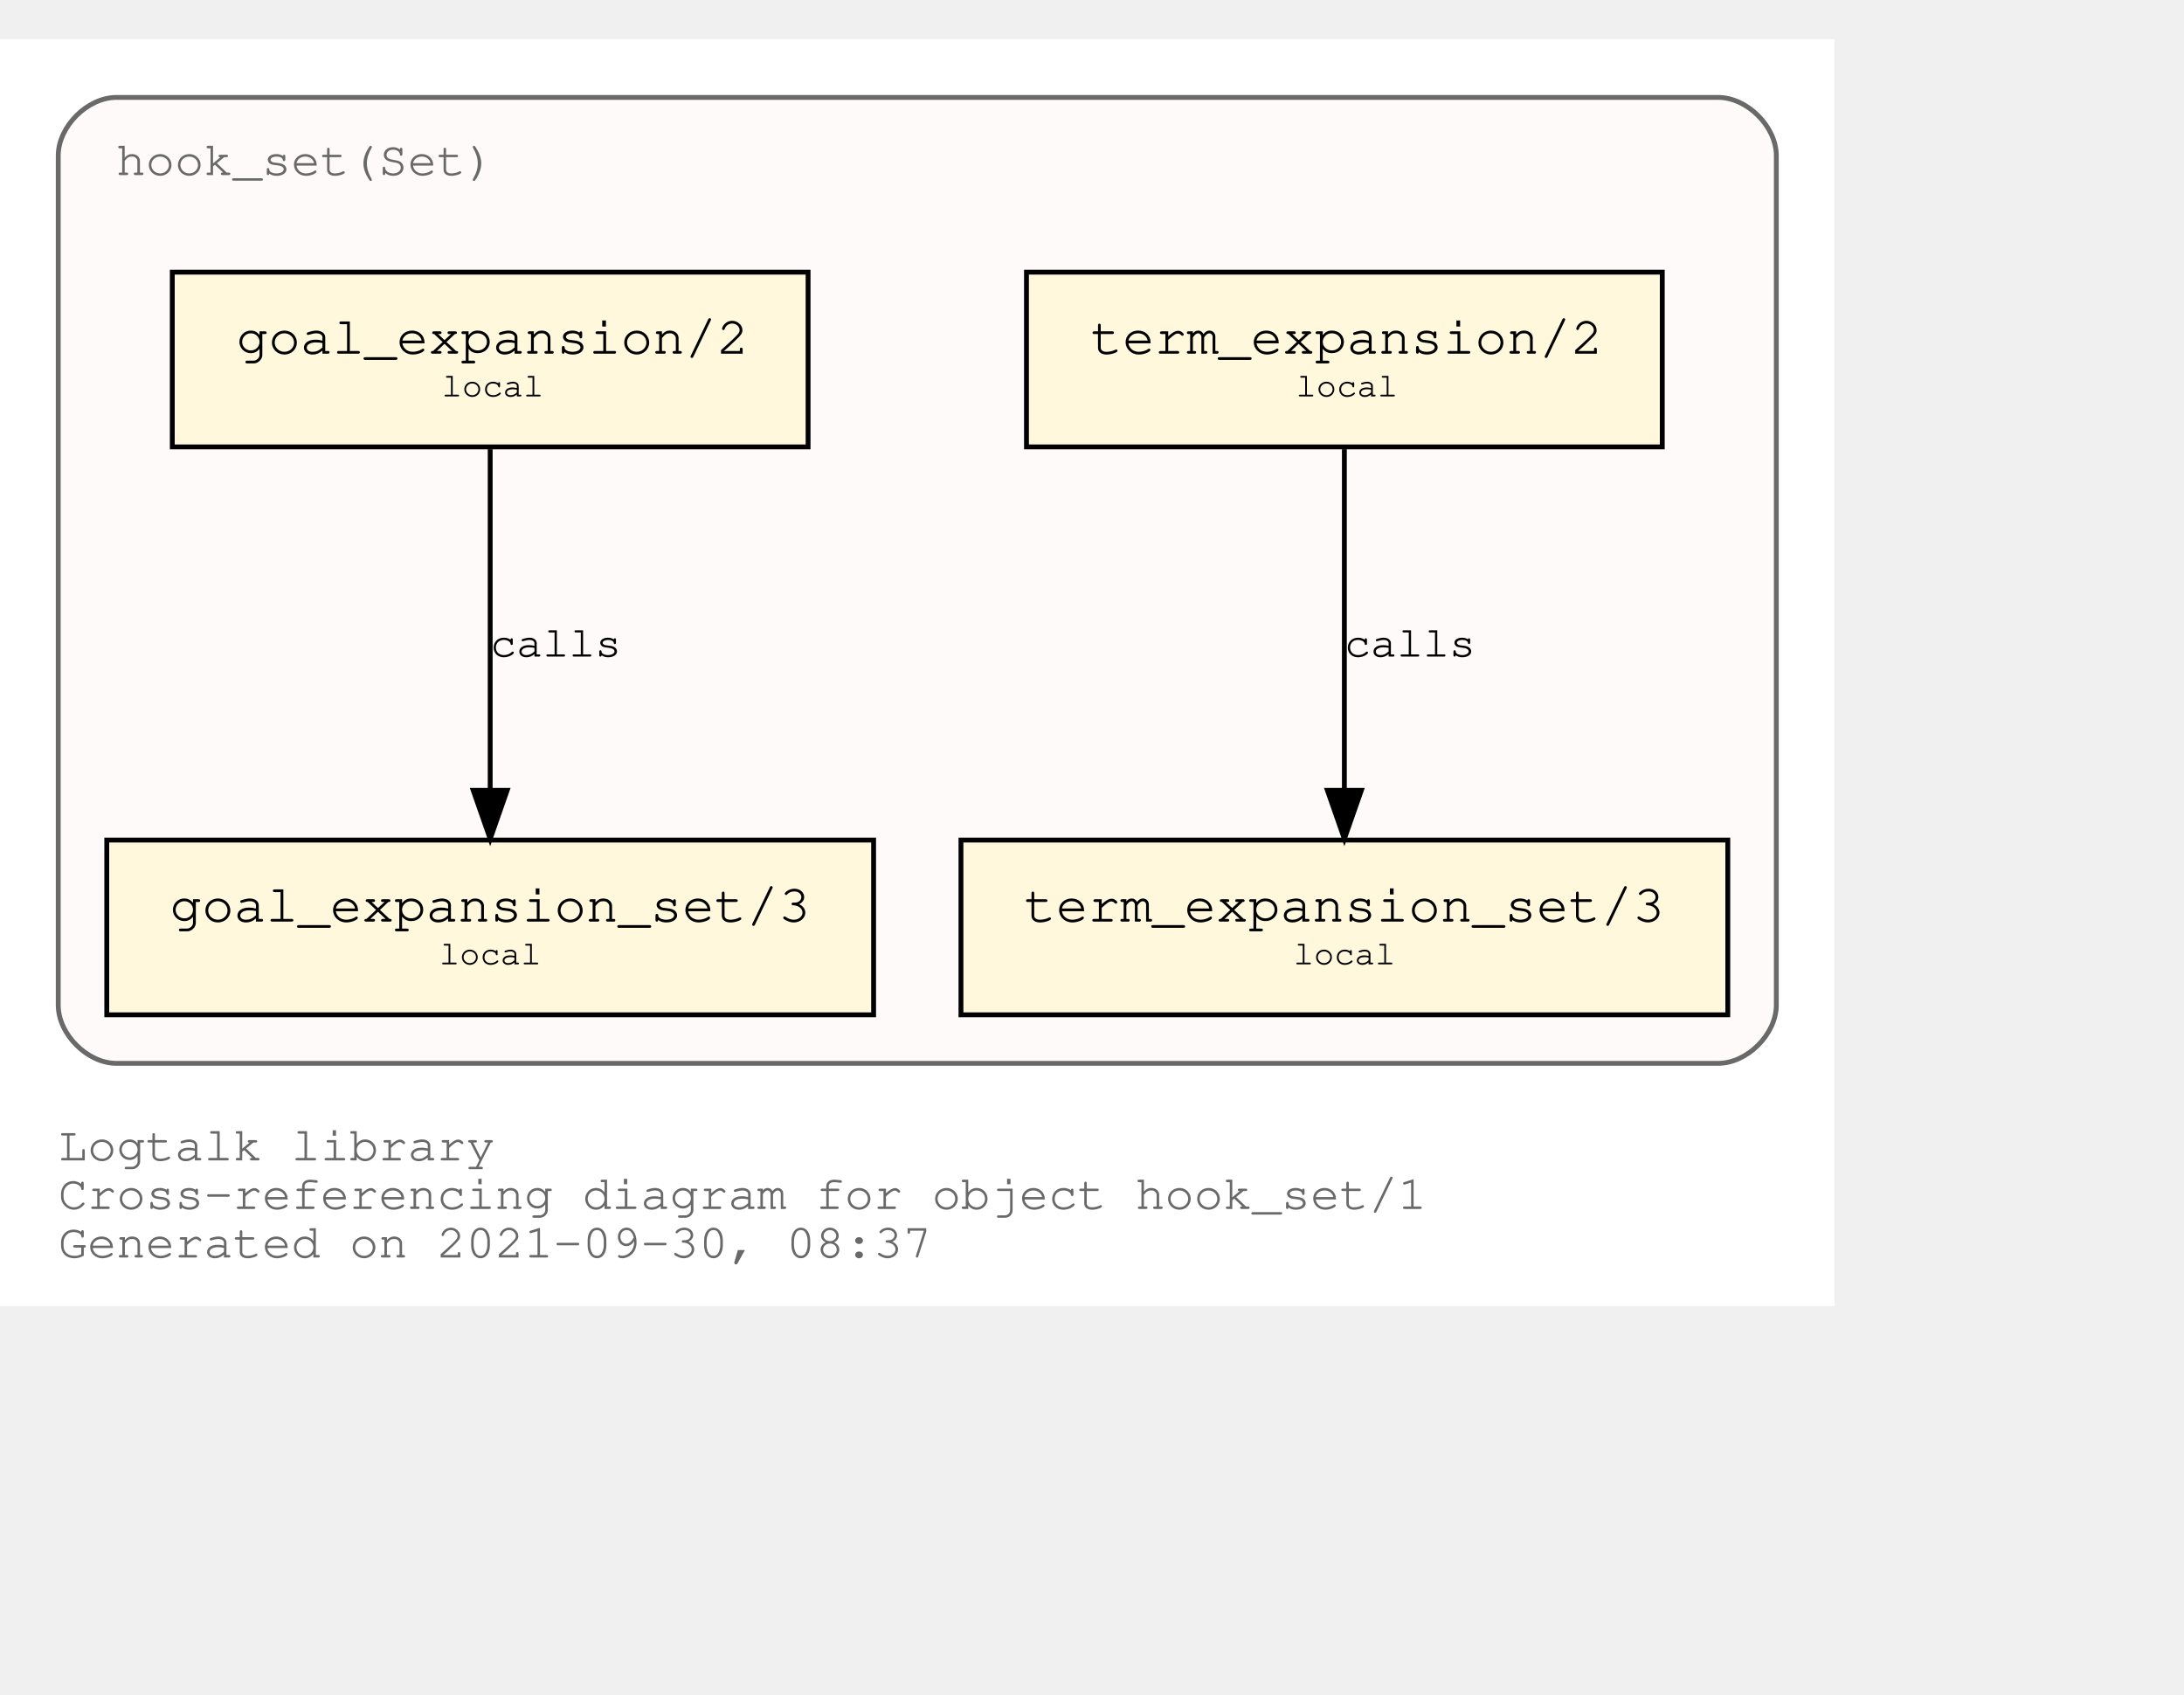
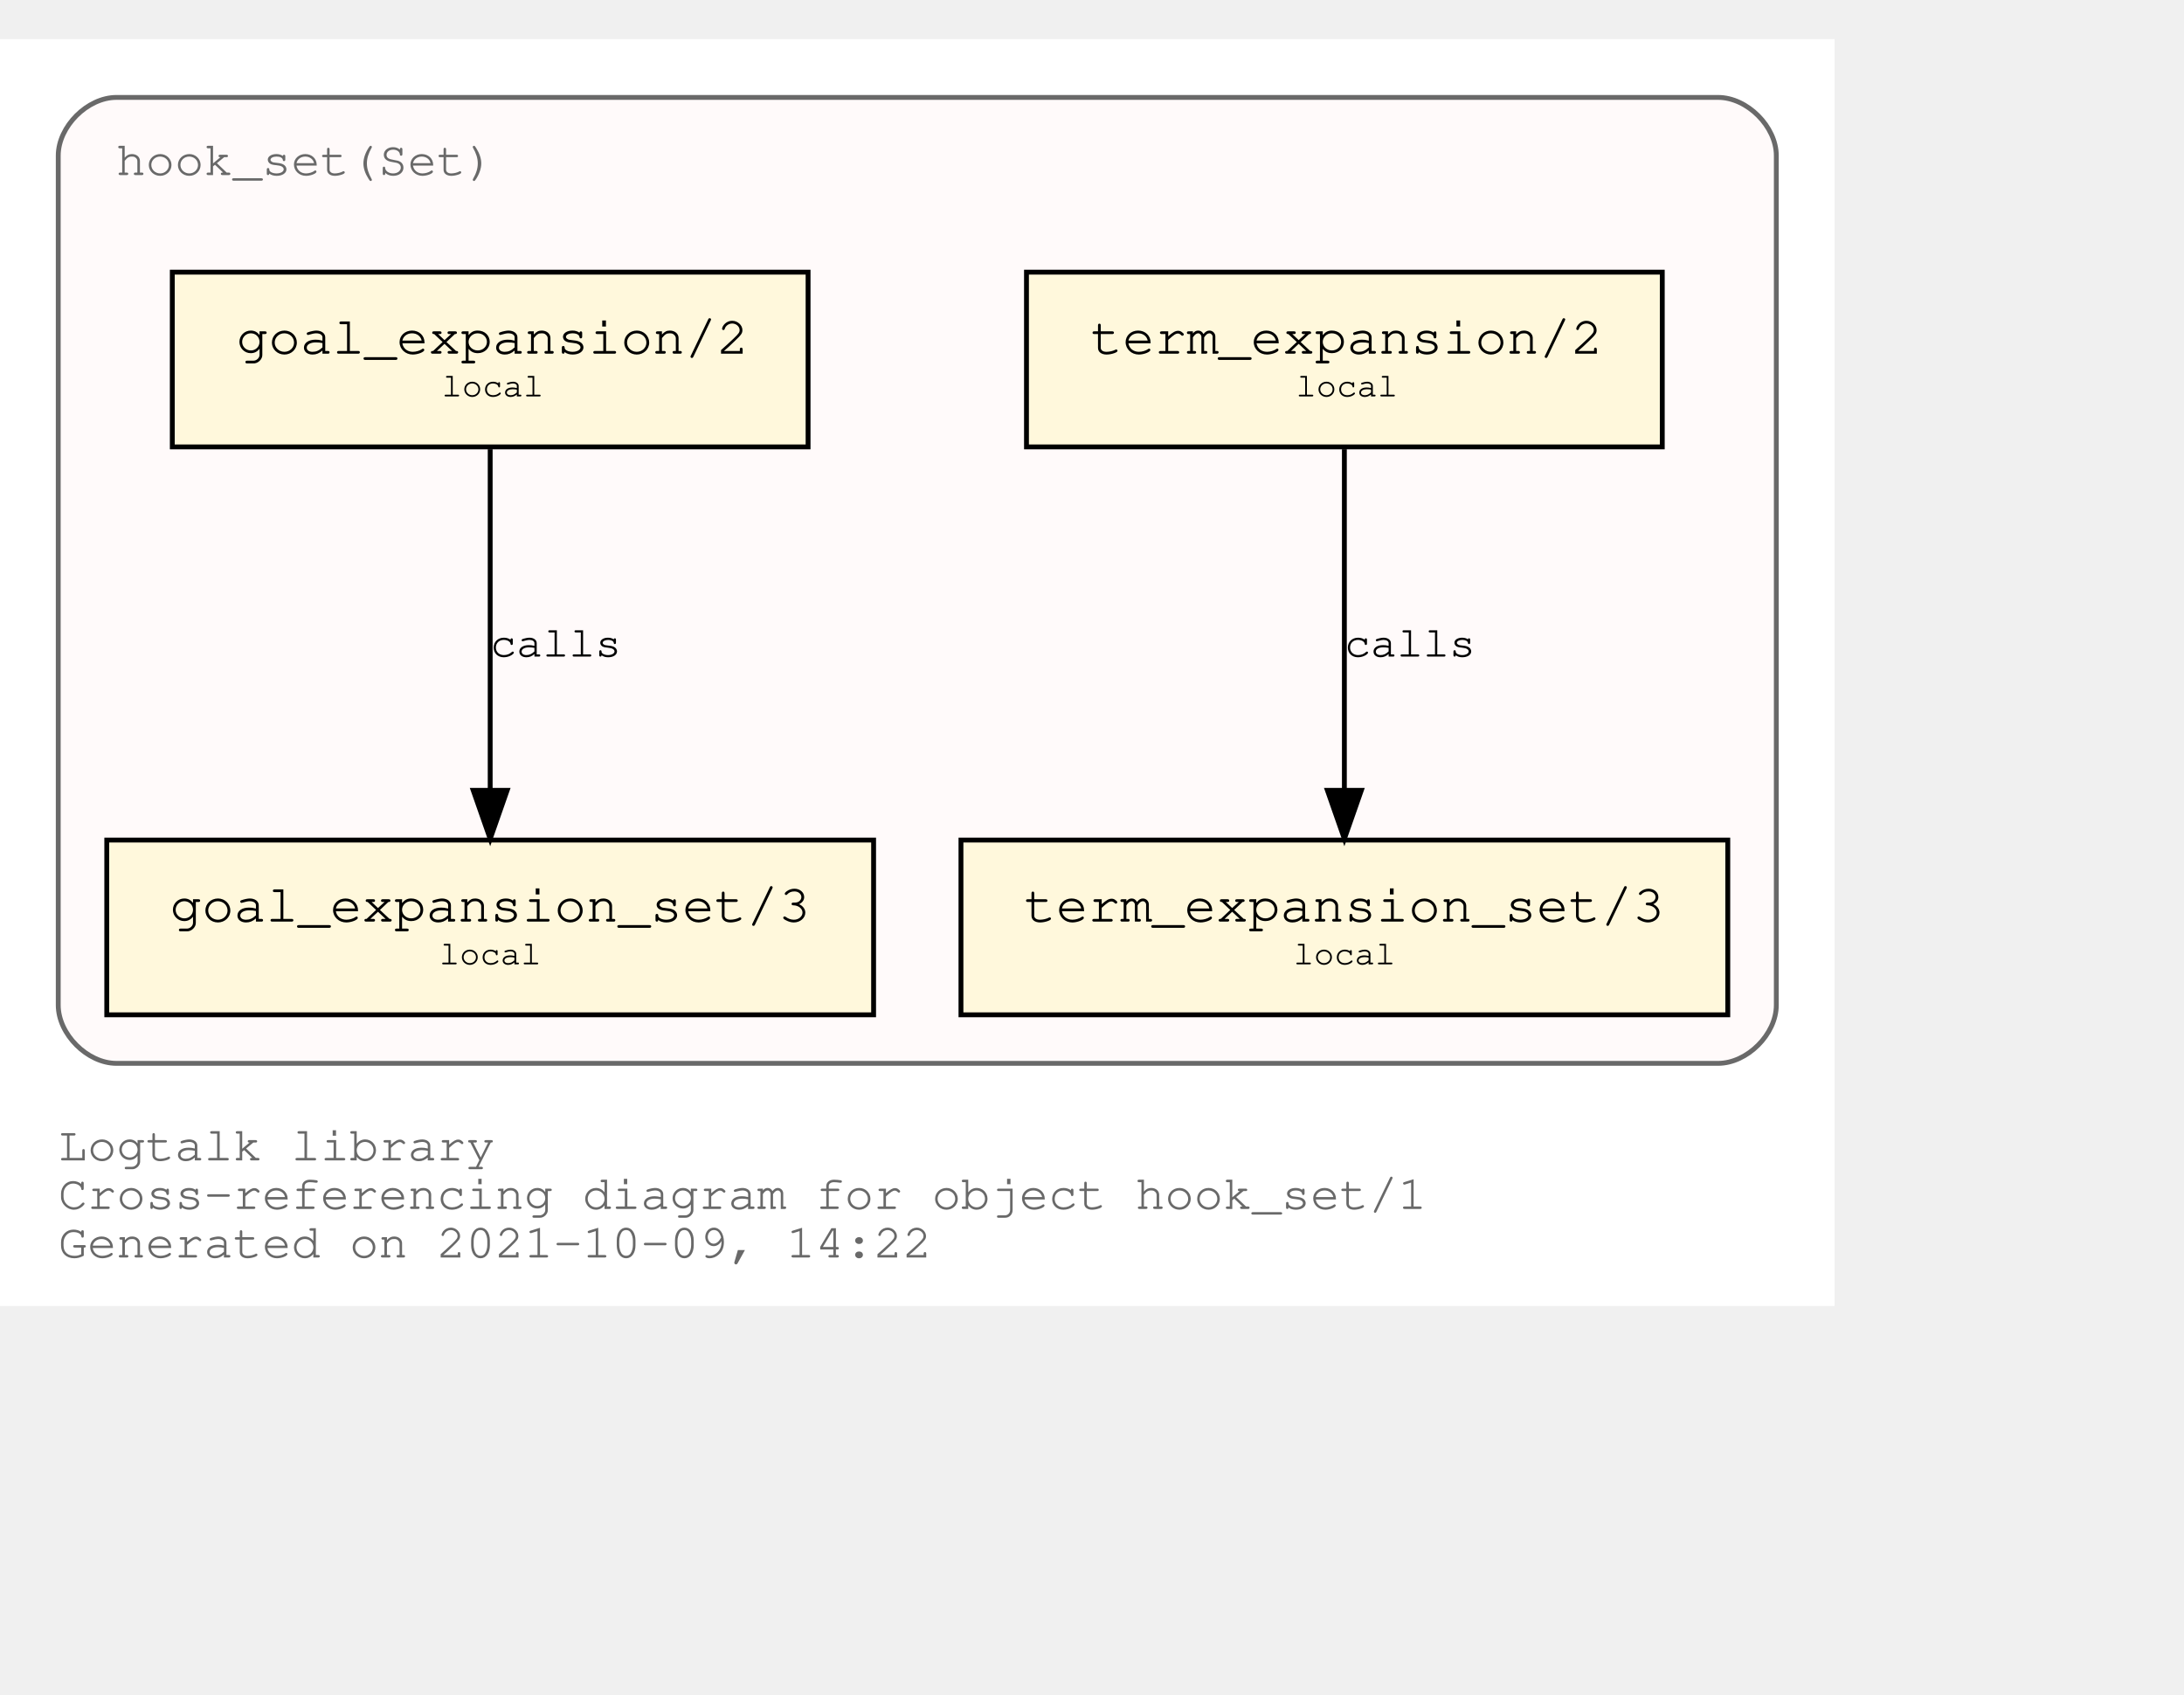
<svg xmlns="http://www.w3.org/2000/svg" xmlns:xlink="http://www.w3.org/1999/xlink" width="522pt" height="405pt" viewBox="72.00 72.00 450.00 333.00">
  <g id="graph0" class="graph" transform="scale(1 1) rotate(0) translate(76 329)">
    <polygon fill="white" stroke="transparent" points="-4,4 -4,-257 374,-257 374,4 -4,4" />
    <text text-anchor="start" x="8" y="-26" font-family="Courier,monospace" font-size="10.00" fill="dimgray">Logtalk library</text>
    <text text-anchor="start" x="8" y="-16" font-family="Courier,monospace" font-size="10.00" fill="dimgray">Cross-referencing diagram for object hook_set/1</text>
-     <text text-anchor="start" x="8" y="-6" font-family="Courier,monospace" font-size="10.00" fill="dimgray">Generated on 2021-09-30, 08:37</text>
+     <text text-anchor="start" x="8" y="-6" font-family="Courier,monospace" font-size="10.00" fill="dimgray">Generated on 2021-10-09, 14:22</text>
    <g id="clust1" class="cluster">
      <g id="a_clust1">
        <a xlink:title="hook_set(Set)">
          <path fill="snow" stroke="dimgray" d="M20,-46C20,-46 350,-46 350,-46 356,-46 362,-52 362,-58 362,-58 362,-233 362,-233 362,-239 356,-245 350,-245 350,-245 20,-245 20,-245 14,-245 8,-239 8,-233 8,-233 8,-58 8,-58 8,-52 14,-46 20,-46" />
          <g id="a_clust1_0">
-             <a xlink:href="https://github.com/LogtalkDotOrg/logtalk3/tree/a4c5c29243b1dd5728a1d88e728111fc3e16f74a/library/hook_flows/hook_set.lgt" xlink:title="https://github.com/LogtalkDotOrg/logtalk3/tree/a4c5c29243b1dd5728a1d88e728111fc3e16f74a/library/hook_flows/hook_set.lgt">
+             <a xlink:href="https://github.com/LogtalkDotOrg/logtalk3/tree/7f97032b2ca838728b6e8d4cb2f60573f4018a86/library/hook_flows/hook_set.lgt" xlink:title="https://github.com/LogtalkDotOrg/logtalk3/tree/7f97032b2ca838728b6e8d4cb2f60573f4018a86/library/hook_flows/hook_set.lgt">
              <text text-anchor="start" x="19.99" y="-229" font-family="Courier,monospace" font-size="10.00" fill="dimgray">hook_set(Set)</text>
            </a>
          </g>
        </a>
      </g>
    </g>
    <g id="node1" class="node">
      <g id="a_node1">
-         <a xlink:href="https://github.com/LogtalkDotOrg/logtalk3/tree/a4c5c29243b1dd5728a1d88e728111fc3e16f74a/library/hook_flows/hook_set.lgt#L40" xlink:title="https://github.com/LogtalkDotOrg/logtalk3/tree/a4c5c29243b1dd5728a1d88e728111fc3e16f74a/library/hook_flows/hook_set.lgt#L40">
+         <a xlink:href="https://github.com/LogtalkDotOrg/logtalk3/tree/7f97032b2ca838728b6e8d4cb2f60573f4018a86/library/hook_flows/hook_set.lgt#L40" xlink:title="https://github.com/LogtalkDotOrg/logtalk3/tree/7f97032b2ca838728b6e8d4cb2f60573f4018a86/library/hook_flows/hook_set.lgt#L40">
          <polygon fill="cornsilk" stroke="black" points="338.5,-209 207.5,-209 207.5,-173 338.5,-173 338.5,-209" />
          <text text-anchor="start" x="215.8" y="-192.8" font-family="Courier,monospace" font-size="9.00"> </text>
          <text text-anchor="start" x="220.69" y="-192.2" font-family="Courier,monospace" font-size="11.00">term_expansion/2</text>
          <text text-anchor="start" x="325.8" y="-192.8" font-family="Courier,monospace" font-size="9.00"> </text>
          <text text-anchor="start" x="215.8" y="-182.8" font-family="Courier,monospace" font-size="9.00"> </text>
          <text text-anchor="start" x="263" y="-183.4" font-family="Courier,monospace" font-size="7.00">local</text>
          <text text-anchor="start" x="325.8" y="-182.8" font-family="Courier,monospace" font-size="9.00"> </text>
        </a>
      </g>
    </g>
    <g id="node2" class="node">
      <g id="a_node2">
-         <a xlink:href="https://github.com/LogtalkDotOrg/logtalk3/tree/a4c5c29243b1dd5728a1d88e728111fc3e16f74a/library/hook_flows/hook_set.lgt#L44" xlink:title="https://github.com/LogtalkDotOrg/logtalk3/tree/a4c5c29243b1dd5728a1d88e728111fc3e16f74a/library/hook_flows/hook_set.lgt#L44">
+         <a xlink:href="https://github.com/LogtalkDotOrg/logtalk3/tree/7f97032b2ca838728b6e8d4cb2f60573f4018a86/library/hook_flows/hook_set.lgt#L44" xlink:title="https://github.com/LogtalkDotOrg/logtalk3/tree/7f97032b2ca838728b6e8d4cb2f60573f4018a86/library/hook_flows/hook_set.lgt#L44">
          <polygon fill="cornsilk" stroke="black" points="352,-92 194,-92 194,-56 352,-56 352,-92" />
          <text text-anchor="start" x="201.8" y="-75.8" font-family="Courier,monospace" font-size="9.00"> </text>
          <text text-anchor="start" x="206.99" y="-75.2" font-family="Courier,monospace" font-size="11.00">term_expansion_set/3</text>
          <text text-anchor="start" x="338.8" y="-75.8" font-family="Courier,monospace" font-size="9.00"> </text>
          <text text-anchor="start" x="201.8" y="-65.8" font-family="Courier,monospace" font-size="9.00"> </text>
          <text text-anchor="start" x="262.5" y="-66.4" font-family="Courier,monospace" font-size="7.00">local</text>
          <text text-anchor="start" x="338.8" y="-65.8" font-family="Courier,monospace" font-size="9.00"> </text>
        </a>
      </g>
    </g>
    <g id="edge1" class="edge">
      <g id="a_edge1">
-         <a xlink:href="https://github.com/LogtalkDotOrg/logtalk3/tree/a4c5c29243b1dd5728a1d88e728111fc3e16f74a/library/hook_flows/hook_set.lgt#L40" xlink:title="calls">
+         <a xlink:href="https://github.com/LogtalkDotOrg/logtalk3/tree/7f97032b2ca838728b6e8d4cb2f60573f4018a86/library/hook_flows/hook_set.lgt#L40" xlink:title="calls">
          <path fill="none" stroke="black" d="M273,-172.53C273,-153.94 273,-124.24 273,-102.5" />
          <polygon fill="black" stroke="black" points="276.5,-102.25 273,-92.25 269.5,-102.25 276.5,-102.25" />
        </a>
      </g>
      <g id="a_edge1-label">
-         <a xlink:href="https://github.com/LogtalkDotOrg/logtalk3/tree/a4c5c29243b1dd5728a1d88e728111fc3e16f74a/library/hook_flows/hook_set.lgt#L40" xlink:title="https://github.com/LogtalkDotOrg/logtalk3/tree/a4c5c29243b1dd5728a1d88e728111fc3e16f74a/library/hook_flows/hook_set.lgt#L40">
+         <a xlink:href="https://github.com/LogtalkDotOrg/logtalk3/tree/7f97032b2ca838728b6e8d4cb2f60573f4018a86/library/hook_flows/hook_set.lgt#L40" xlink:title="https://github.com/LogtalkDotOrg/logtalk3/tree/7f97032b2ca838728b6e8d4cb2f60573f4018a86/library/hook_flows/hook_set.lgt#L40">
          <text text-anchor="start" x="273" y="-129.8" font-family="Courier,monospace" font-size="9.00">calls</text>
        </a>
      </g>
    </g>
    <g id="node3" class="node">
      <g id="a_node3">
-         <a xlink:href="https://github.com/LogtalkDotOrg/logtalk3/tree/a4c5c29243b1dd5728a1d88e728111fc3e16f74a/library/hook_flows/hook_set.lgt#L51" xlink:title="https://github.com/LogtalkDotOrg/logtalk3/tree/a4c5c29243b1dd5728a1d88e728111fc3e16f74a/library/hook_flows/hook_set.lgt#L51">
+         <a xlink:href="https://github.com/LogtalkDotOrg/logtalk3/tree/7f97032b2ca838728b6e8d4cb2f60573f4018a86/library/hook_flows/hook_set.lgt#L51" xlink:title="https://github.com/LogtalkDotOrg/logtalk3/tree/7f97032b2ca838728b6e8d4cb2f60573f4018a86/library/hook_flows/hook_set.lgt#L51">
          <polygon fill="cornsilk" stroke="black" points="162.5,-209 31.5,-209 31.5,-173 162.5,-173 162.5,-209" />
          <text text-anchor="start" x="39.8" y="-192.8" font-family="Courier,monospace" font-size="9.00"> </text>
          <text text-anchor="start" x="44.69" y="-192.2" font-family="Courier,monospace" font-size="11.00">goal_expansion/2</text>
          <text text-anchor="start" x="149.8" y="-192.8" font-family="Courier,monospace" font-size="9.00"> </text>
          <text text-anchor="start" x="39.8" y="-182.8" font-family="Courier,monospace" font-size="9.00"> </text>
          <text text-anchor="start" x="87" y="-183.4" font-family="Courier,monospace" font-size="7.00">local</text>
          <text text-anchor="start" x="149.8" y="-182.8" font-family="Courier,monospace" font-size="9.00"> </text>
        </a>
      </g>
    </g>
    <g id="node4" class="node">
      <g id="a_node4">
-         <a xlink:href="https://github.com/LogtalkDotOrg/logtalk3/tree/a4c5c29243b1dd5728a1d88e728111fc3e16f74a/library/hook_flows/hook_set.lgt#L55" xlink:title="https://github.com/LogtalkDotOrg/logtalk3/tree/a4c5c29243b1dd5728a1d88e728111fc3e16f74a/library/hook_flows/hook_set.lgt#L55">
+         <a xlink:href="https://github.com/LogtalkDotOrg/logtalk3/tree/7f97032b2ca838728b6e8d4cb2f60573f4018a86/library/hook_flows/hook_set.lgt#L55" xlink:title="https://github.com/LogtalkDotOrg/logtalk3/tree/7f97032b2ca838728b6e8d4cb2f60573f4018a86/library/hook_flows/hook_set.lgt#L55">
          <polygon fill="cornsilk" stroke="black" points="176,-92 18,-92 18,-56 176,-56 176,-92" />
          <text text-anchor="start" x="25.8" y="-75.8" font-family="Courier,monospace" font-size="9.00"> </text>
          <text text-anchor="start" x="30.99" y="-75.2" font-family="Courier,monospace" font-size="11.00">goal_expansion_set/3</text>
          <text text-anchor="start" x="162.8" y="-75.8" font-family="Courier,monospace" font-size="9.00"> </text>
          <text text-anchor="start" x="25.8" y="-65.8" font-family="Courier,monospace" font-size="9.00"> </text>
          <text text-anchor="start" x="86.5" y="-66.4" font-family="Courier,monospace" font-size="7.00">local</text>
          <text text-anchor="start" x="162.8" y="-65.8" font-family="Courier,monospace" font-size="9.00"> </text>
        </a>
      </g>
    </g>
    <g id="edge2" class="edge">
      <g id="a_edge2">
-         <a xlink:href="https://github.com/LogtalkDotOrg/logtalk3/tree/a4c5c29243b1dd5728a1d88e728111fc3e16f74a/library/hook_flows/hook_set.lgt#L51" xlink:title="calls">
+         <a xlink:href="https://github.com/LogtalkDotOrg/logtalk3/tree/7f97032b2ca838728b6e8d4cb2f60573f4018a86/library/hook_flows/hook_set.lgt#L51" xlink:title="calls">
          <path fill="none" stroke="black" d="M97,-172.53C97,-153.94 97,-124.24 97,-102.5" />
          <polygon fill="black" stroke="black" points="100.5,-102.25 97,-92.25 93.5,-102.25 100.5,-102.25" />
        </a>
      </g>
      <g id="a_edge2-label">
-         <a xlink:href="https://github.com/LogtalkDotOrg/logtalk3/tree/a4c5c29243b1dd5728a1d88e728111fc3e16f74a/library/hook_flows/hook_set.lgt#L51" xlink:title="https://github.com/LogtalkDotOrg/logtalk3/tree/a4c5c29243b1dd5728a1d88e728111fc3e16f74a/library/hook_flows/hook_set.lgt#L51">
+         <a xlink:href="https://github.com/LogtalkDotOrg/logtalk3/tree/7f97032b2ca838728b6e8d4cb2f60573f4018a86/library/hook_flows/hook_set.lgt#L51" xlink:title="https://github.com/LogtalkDotOrg/logtalk3/tree/7f97032b2ca838728b6e8d4cb2f60573f4018a86/library/hook_flows/hook_set.lgt#L51">
          <text text-anchor="start" x="97" y="-129.8" font-family="Courier,monospace" font-size="9.00">calls</text>
        </a>
      </g>
    </g>
  </g>
</svg>
